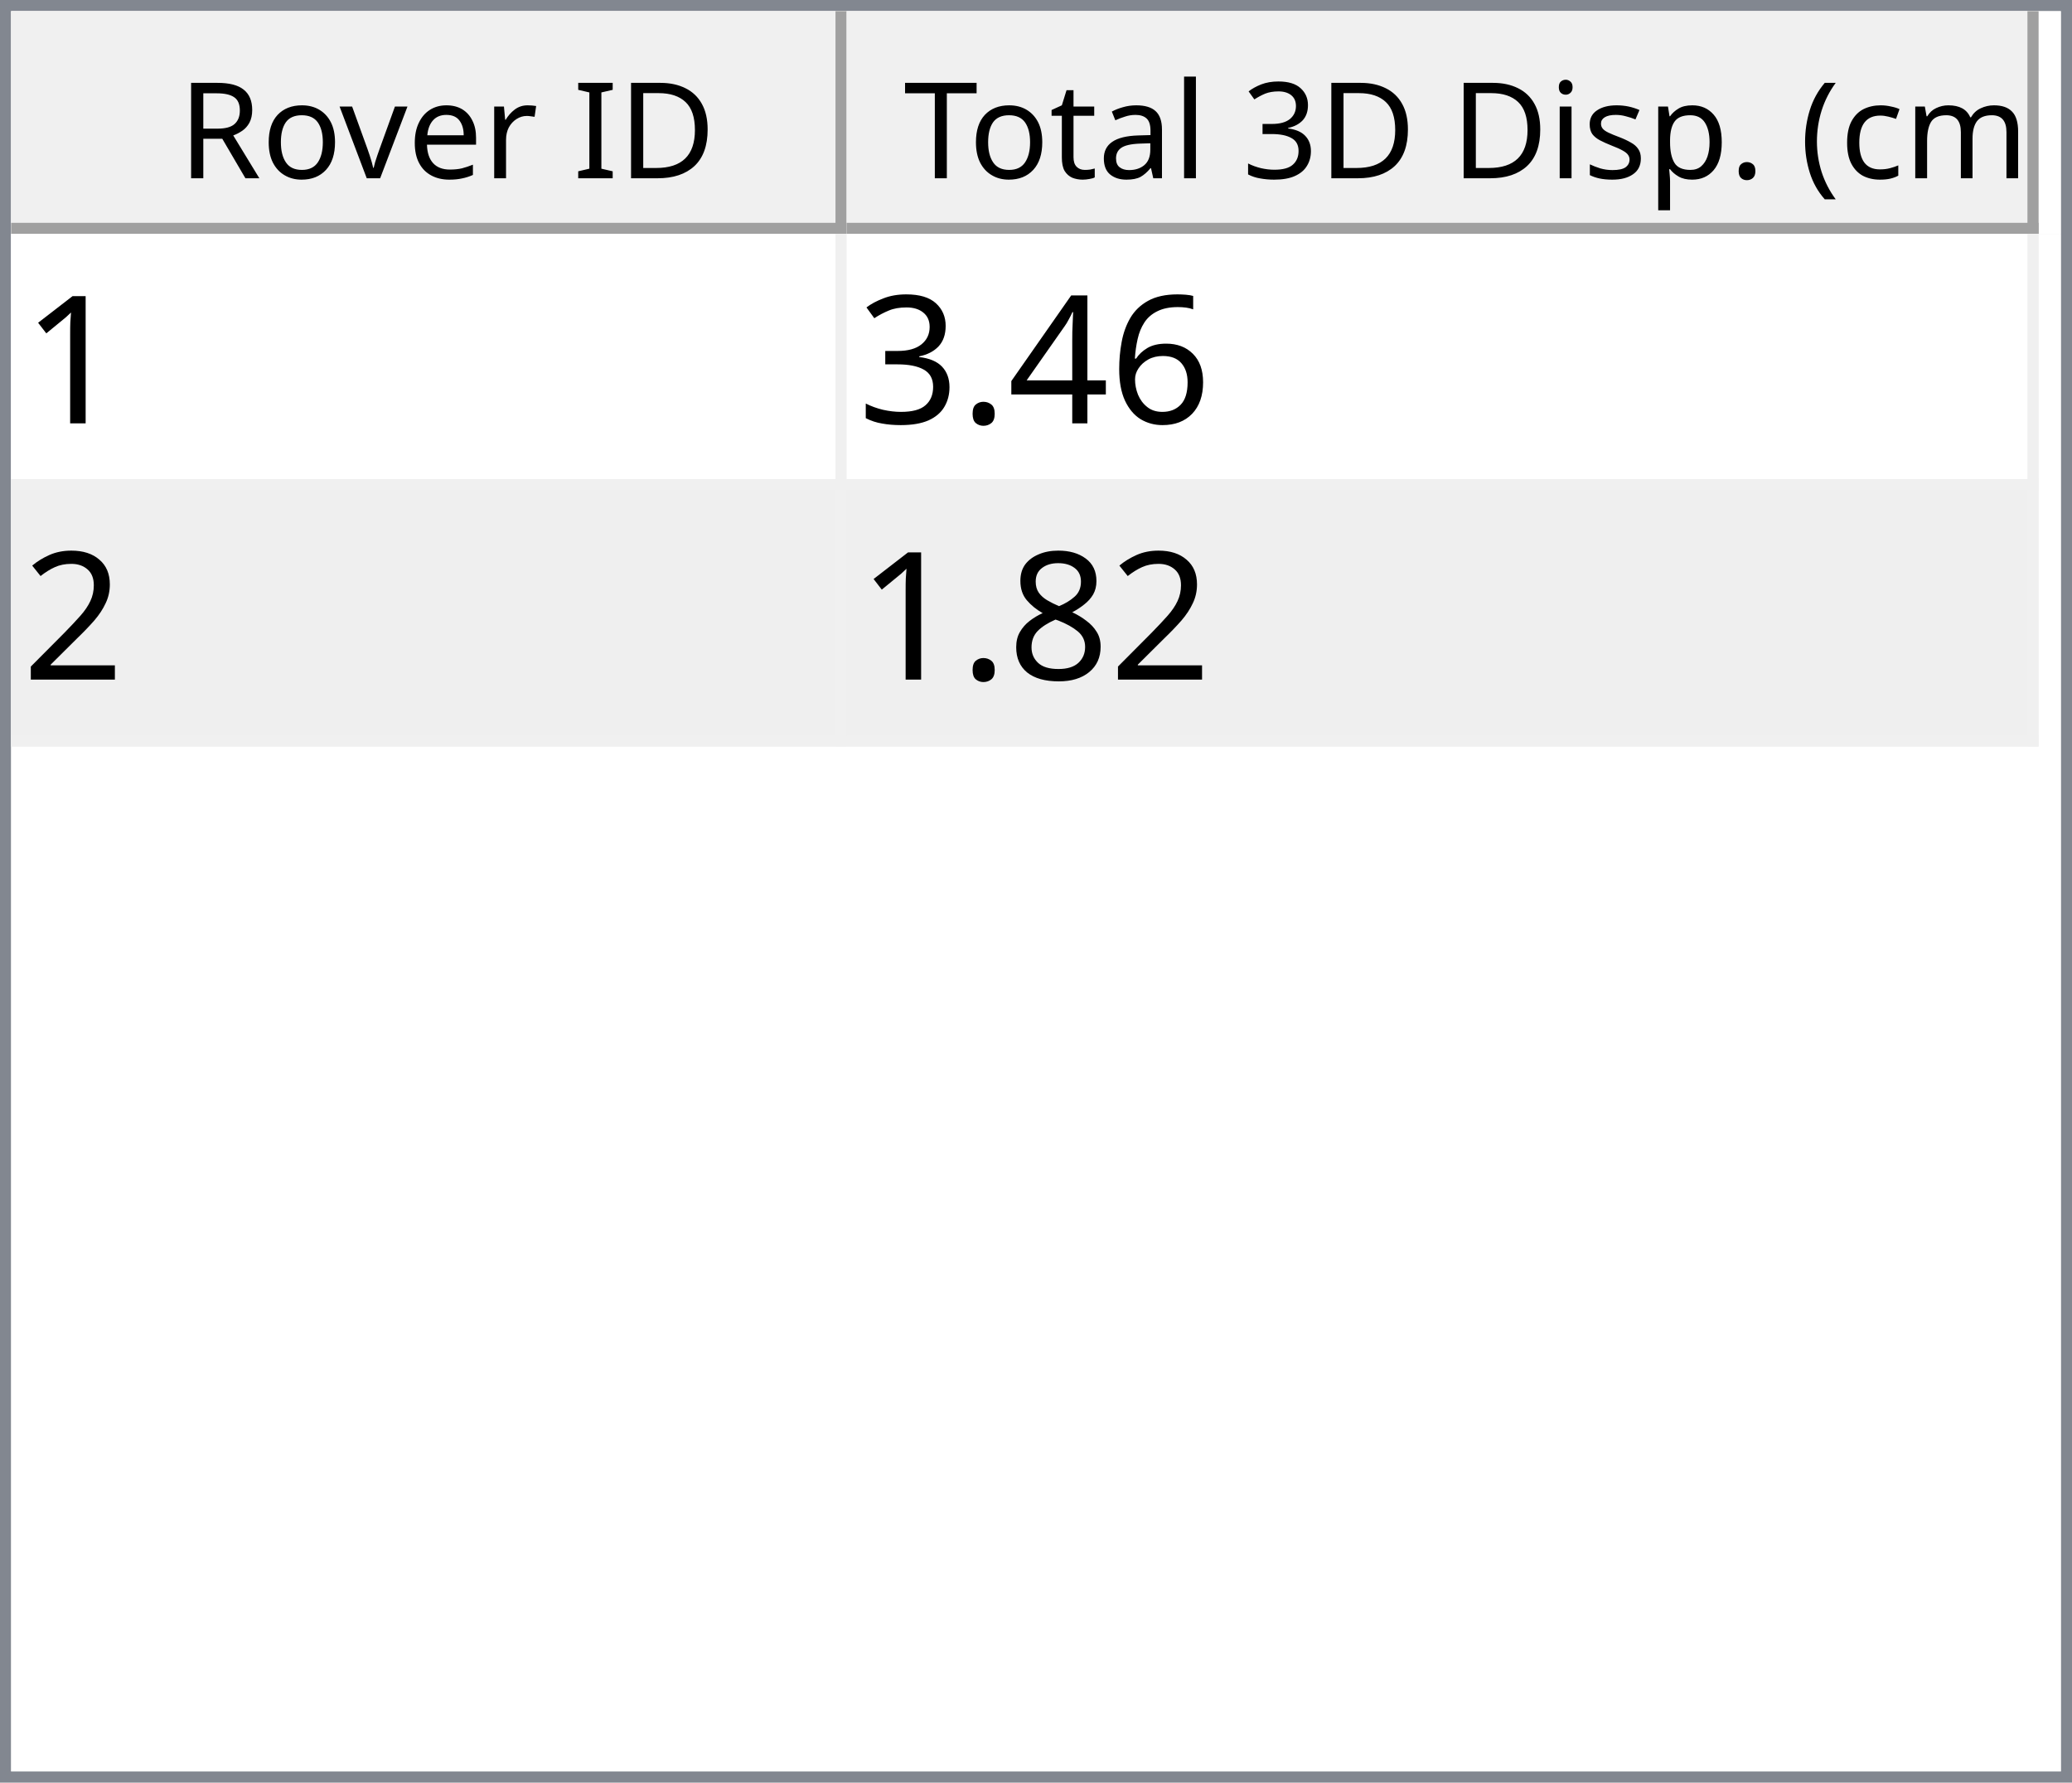
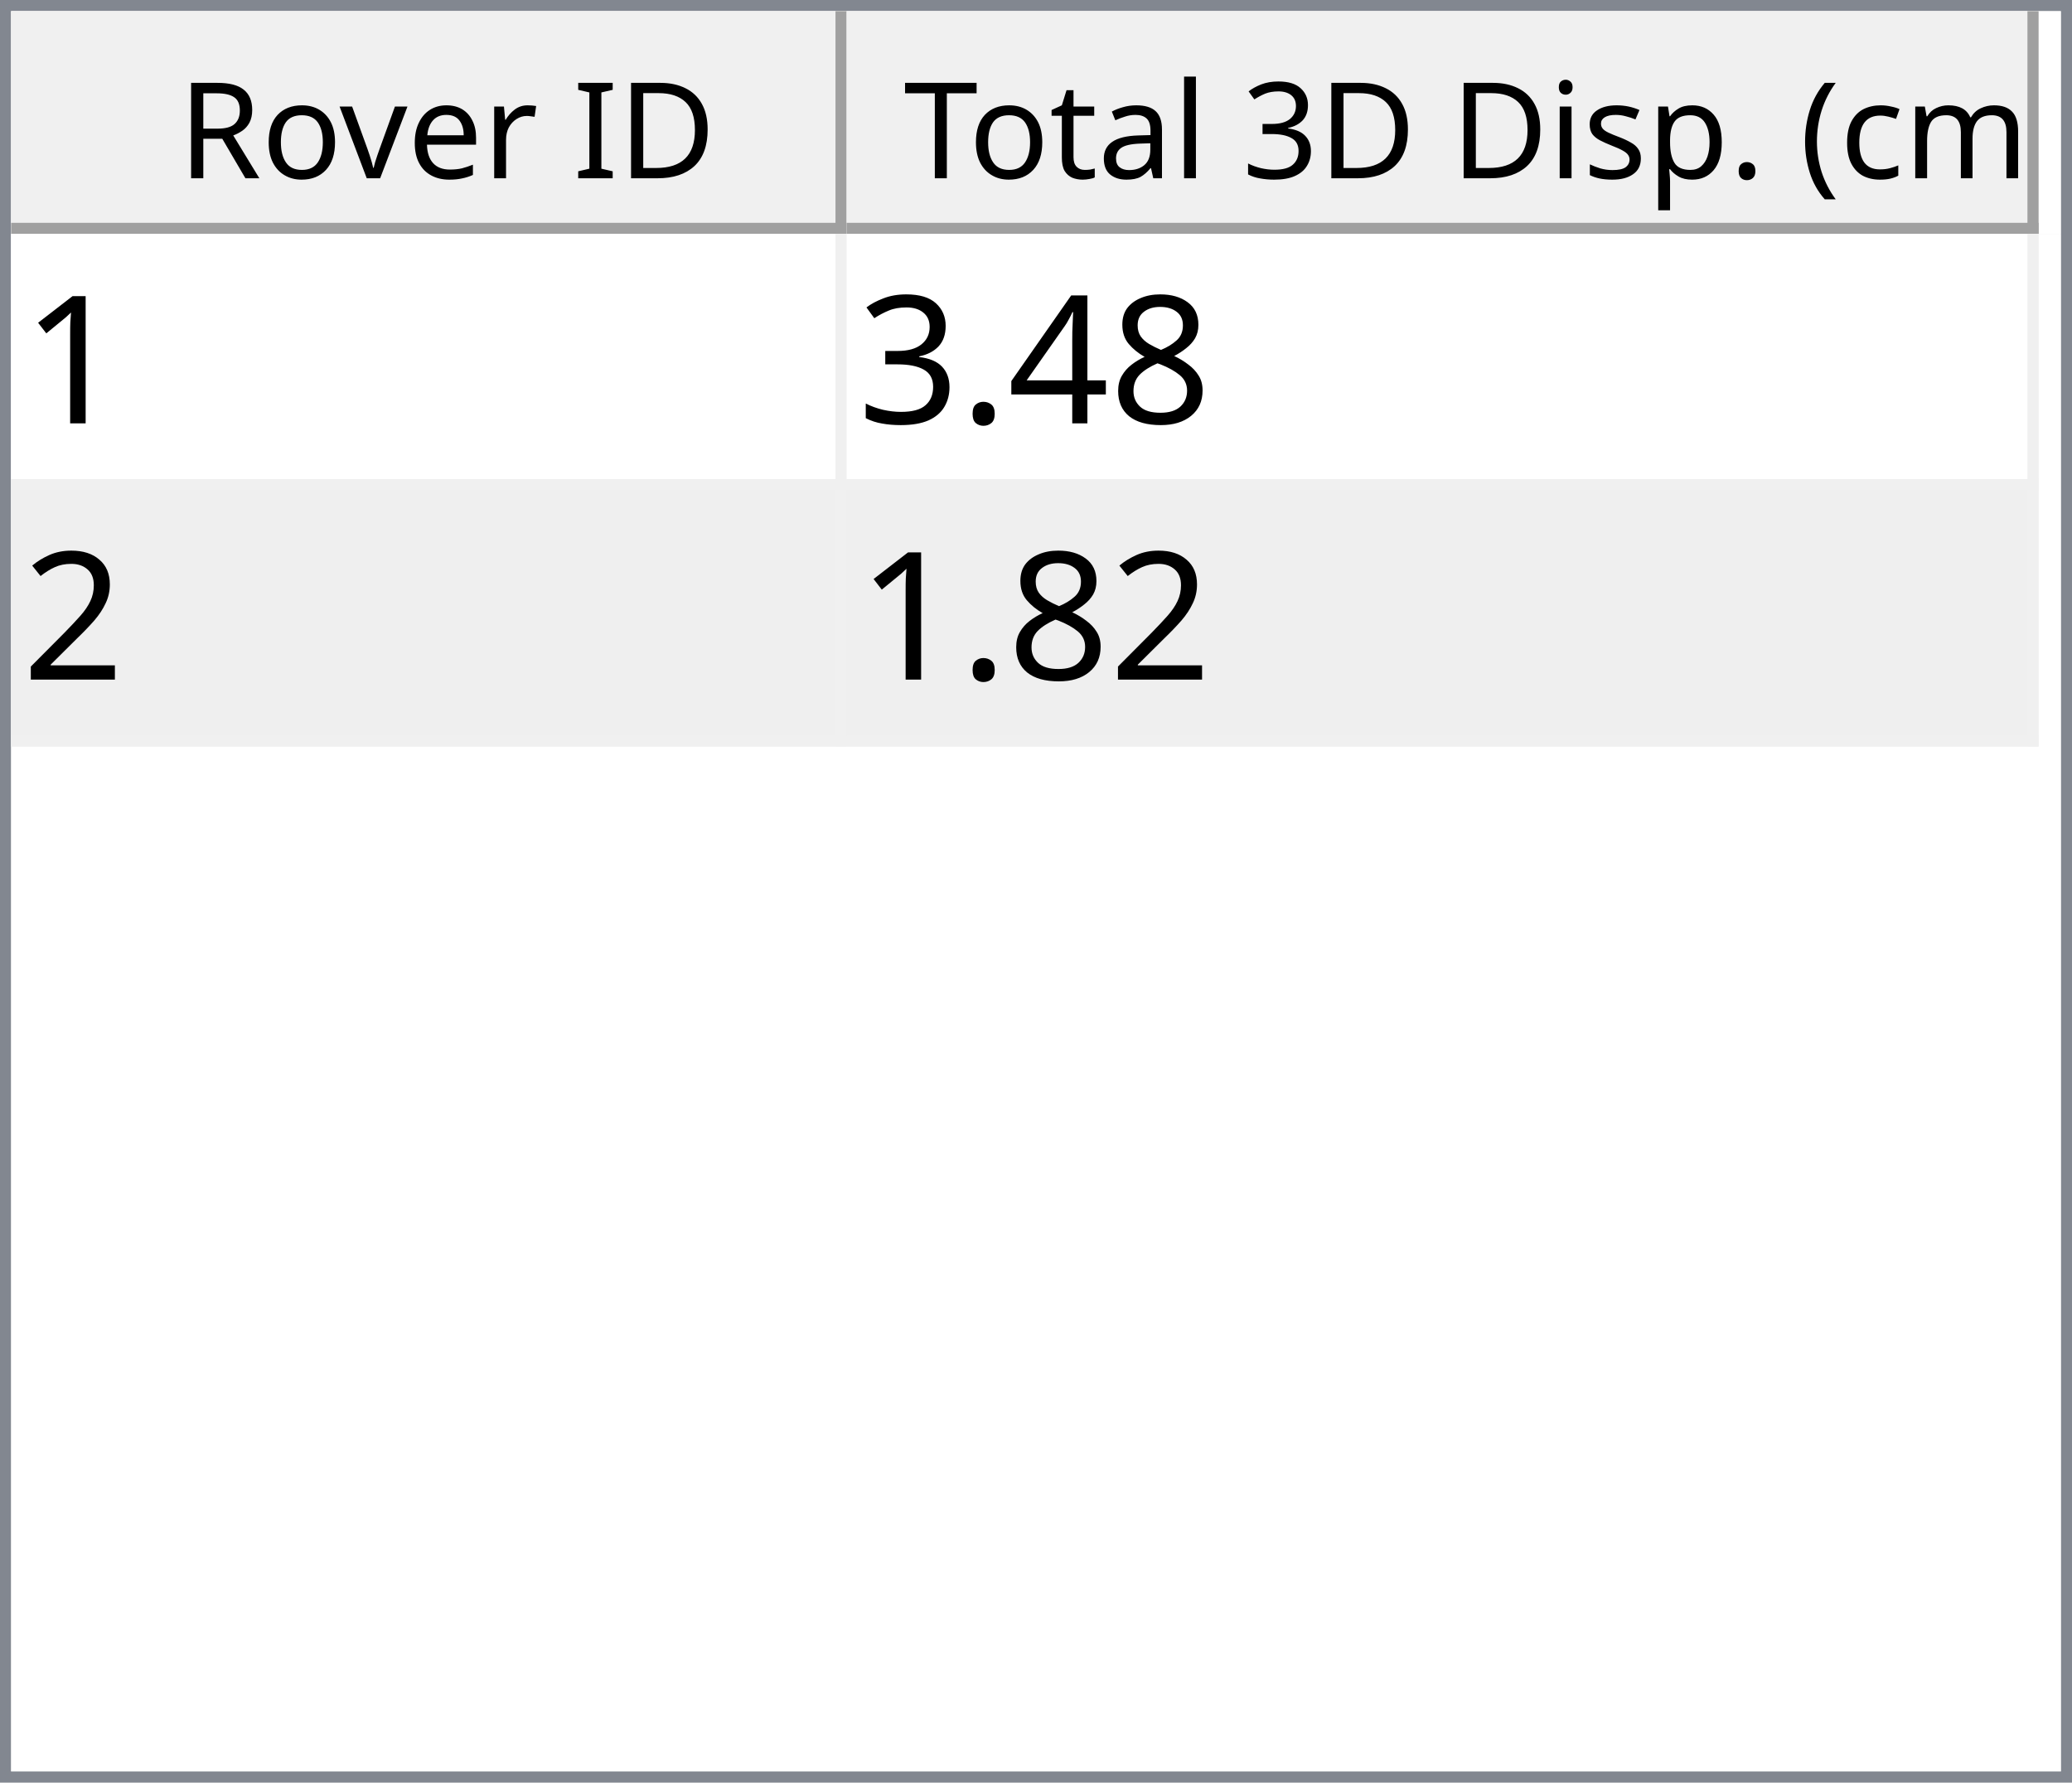
<svg xmlns="http://www.w3.org/2000/svg" style="fill-opacity:1; color-rendering:auto; color-interpolation:auto; text-rendering:auto; stroke:black; stroke-linecap:square; stroke-miterlimit:10; shape-rendering:auto; stroke-opacity:1; fill:black; stroke-dasharray:none; font-weight:normal; stroke-width:1; font-family:'Dialog'; font-style:normal; stroke-linejoin:miter; font-size:12px; stroke-dashoffset:0; image-rendering:auto;" width="186" height="160">
  <defs id="genericDefs" />
  <g>
    <defs id="defs1">
      <clipPath clipPathUnits="userSpaceOnUse" id="clipPath1">
        <path d="M0 0 L186 0 L186 160 L0 160 L0 0 Z" />
      </clipPath>
      <clipPath clipPathUnits="userSpaceOnUse" id="clipPath2">
        <path d="M0 0 L0 160 L186 160 L186 0 Z" />
      </clipPath>
      <clipPath clipPathUnits="userSpaceOnUse" id="clipPath3">
        <path d="M0 0 L0 20 L184 20 L184 0 Z" />
      </clipPath>
      <clipPath clipPathUnits="userSpaceOnUse" id="clipPath4">
        <path d="M0 0 L0 20 L75 20 L75 0 Z" />
      </clipPath>
      <clipPath clipPathUnits="userSpaceOnUse" id="clipPath5">
        <path d="M1 1 L1 19 L74 19 L74 1 Z" />
      </clipPath>
      <clipPath clipPathUnits="userSpaceOnUse" id="clipPath6">
        <path d="M0 0 L0 18 L73 18 L73 0 Z" />
      </clipPath>
      <clipPath clipPathUnits="userSpaceOnUse" id="clipPath7">
        <path d="M-0.5 -0.5 L-0.5 19.5 L74.5 19.5 L74.5 -0.5 Z" />
      </clipPath>
      <clipPath clipPathUnits="userSpaceOnUse" id="clipPath8">
        <path d="M0 0 L0 20 L107 20 L107 0 Z" />
      </clipPath>
      <clipPath clipPathUnits="userSpaceOnUse" id="clipPath9">
        <path d="M1 1 L1 19 L106 19 L106 1 Z" />
      </clipPath>
      <clipPath clipPathUnits="userSpaceOnUse" id="clipPath10">
        <path d="M0 0 L0 18 L105 18 L105 0 Z" />
      </clipPath>
      <clipPath clipPathUnits="userSpaceOnUse" id="clipPath11">
        <path d="M-0.5 -0.5 L-0.5 19.5 L106.5 19.5 L106.5 -0.5 Z" />
      </clipPath>
      <clipPath clipPathUnits="userSpaceOnUse" id="clipPath12">
        <path d="M0 0 L0 138 L184 138 L184 0 Z" />
      </clipPath>
      <clipPath clipPathUnits="userSpaceOnUse" id="clipPath13">
        <path d="M0 0 L0 46 L182 46 L182 0 Z" />
      </clipPath>
      <clipPath clipPathUnits="userSpaceOnUse" id="clipPath14">
        <path d="M-0.5 -0.5 L-0.5 45.5 L181.5 45.5 L181.5 -0.5 Z" />
      </clipPath>
      <clipPath clipPathUnits="userSpaceOnUse" id="clipPath15">
        <path d="M0 0 L0 22 L74 22 L74 0 Z" />
      </clipPath>
      <clipPath clipPathUnits="userSpaceOnUse" id="clipPath16">
        <path d="M0 0 L0 22 L106 22 L106 0 Z" />
      </clipPath>
      <font horiz-adv-x="64.551" id="font1">
        <font-face ascent="107.91" descent="25.098" units-per-em="100" style="font-style:normal; font-family:Segoe UI; font-weight:normal;" />
        <missing-glyph horiz-adv-x="64.551" d="M8.109 0 L8.109 68.266 L56.453 68.266 L56.453 0 L8.109 0 ZM15.328 7.234 L49.219 7.234 L49.219 61.031 L15.328 61.031 L15.328 7.234 Z" />
        <glyph unicode="D" horiz-adv-x="70.117" d="M9.188 0 L9.188 70.016 L28.516 70.016 Q65.531 70.016 65.531 35.891 Q65.531 19.672 55.25 9.836 Q44.969 0 27.734 0 L9.188 0 ZM17.391 62.594 L17.391 7.422 L27.828 7.422 Q41.609 7.422 49.273 14.797 Q56.938 22.172 56.938 35.688 Q56.938 62.594 28.328 62.594 L17.391 62.594 Z" />
        <glyph unicode="I" horiz-adv-x="26.611" d="M17.391 0 L9.188 0 L9.188 70.016 L17.391 70.016 L17.391 0 Z" />
        <glyph unicode=" " horiz-adv-x="27.393" d="" />
        <glyph unicode="r" horiz-adv-x="34.766" d="M34.188 41.891 Q32.078 43.5 28.125 43.5 Q23 43.5 19.555 38.672 Q16.109 33.844 16.109 25.484 L16.109 0 L8.109 0 L8.109 50 L16.109 50 L16.109 39.703 L16.312 39.703 Q18.016 44.969 21.531 47.922 Q25.047 50.875 29.391 50.875 Q32.516 50.875 34.188 50.203 L34.188 41.891 Z" />
        <glyph unicode="e" horiz-adv-x="52.295" d="M48.297 23 L12.984 23 Q13.188 14.656 17.484 10.109 Q21.781 5.562 29.297 5.562 Q37.75 5.562 44.828 11.141 L44.828 3.609 Q38.234 -1.172 27.391 -1.172 Q16.797 -1.172 10.742 5.641 Q4.688 12.453 4.688 24.812 Q4.688 36.469 11.305 43.82 Q17.922 51.172 27.734 51.172 Q37.547 51.172 42.922 44.828 Q48.297 38.484 48.297 27.203 L48.297 23 ZM40.094 29.781 Q40.047 36.719 36.75 40.578 Q33.453 44.438 27.594 44.438 Q21.922 44.438 17.969 40.383 Q14.016 36.328 13.094 29.781 L40.094 29.781 Z" />
        <glyph unicode="v" horiz-adv-x="47.9" d="M47.406 50 L27.484 0 L19.625 0 L0.688 50 L9.469 50 L22.172 13.672 Q23.578 9.672 23.922 6.688 L24.125 6.688 Q24.609 10.453 25.688 13.484 L38.969 50 L47.406 50 Z" />
        <glyph unicode="o" horiz-adv-x="58.594" d="M29 -1.172 Q17.922 -1.172 11.305 5.836 Q4.688 12.844 4.688 24.422 Q4.688 37.016 11.57 44.094 Q18.453 51.172 30.172 51.172 Q41.359 51.172 47.633 44.289 Q53.906 37.406 53.906 25.203 Q53.906 13.234 47.141 6.031 Q40.375 -1.172 29 -1.172 ZM29.594 44.438 Q21.875 44.438 17.383 39.188 Q12.891 33.938 12.891 24.703 Q12.891 15.828 17.43 10.695 Q21.969 5.562 29.594 5.562 Q37.359 5.562 41.531 10.594 Q45.703 15.625 45.703 24.906 Q45.703 34.281 41.531 39.359 Q37.359 44.438 29.594 44.438 Z" />
        <glyph unicode="R" horiz-adv-x="59.814" d="M59.375 0 L49.609 0 L37.891 19.625 Q36.281 22.359 34.766 24.289 Q33.25 26.219 31.664 27.438 Q30.078 28.656 28.25 29.219 Q26.422 29.781 24.125 29.781 L17.391 29.781 L17.391 0 L9.188 0 L9.188 70.016 L30.078 70.016 Q34.672 70.016 38.555 68.867 Q42.438 67.719 45.289 65.375 Q48.141 63.031 49.758 59.547 Q51.375 56.062 51.375 51.375 Q51.375 47.703 50.273 44.656 Q49.172 41.609 47.148 39.211 Q45.125 36.812 42.266 35.133 Q39.406 33.453 35.844 32.516 L35.844 32.328 Q37.594 31.547 38.891 30.547 Q40.188 29.547 41.359 28.18 Q42.531 26.812 43.68 25.078 Q44.828 23.344 46.234 21.047 L59.375 0 ZM17.391 62.594 L17.391 37.203 L28.516 37.203 Q31.594 37.203 34.203 38.133 Q36.812 39.062 38.719 40.797 Q40.625 42.531 41.703 45.047 Q42.781 47.562 42.781 50.688 Q42.781 56.297 39.141 59.445 Q35.5 62.594 28.609 62.594 L17.391 62.594 Z" />
        <glyph unicode=")" horiz-adv-x="30.176" d="M8.297 -15.922 L1.172 -15.922 Q16.406 2.344 16.406 26.812 Q16.406 51.469 1.078 70.016 L8.297 70.016 Q23.531 52.156 23.531 26.703 Q23.531 1.375 8.297 -15.922 Z" />
        <glyph unicode="m" horiz-adv-x="86.133" d="M79.109 0 L71.094 0 L71.094 28.719 Q71.094 37.016 68.531 40.727 Q65.969 44.438 59.906 44.438 Q54.781 44.438 51.195 39.75 Q47.609 35.062 47.609 28.516 L47.609 0 L39.594 0 L39.594 29.688 Q39.594 44.438 28.219 44.438 Q22.953 44.438 19.531 40.016 Q16.109 35.594 16.109 28.516 L16.109 0 L8.109 0 L8.109 50 L16.109 50 L16.109 42.094 L16.312 42.094 Q21.625 51.172 31.844 51.172 Q36.969 51.172 40.773 48.312 Q44.578 45.453 46 40.828 Q51.562 51.172 62.594 51.172 Q79.109 51.172 79.109 30.812 L79.109 0 Z" />
        <glyph unicode="c" horiz-adv-x="46.191" d="M42.188 2.297 Q36.422 -1.172 28.516 -1.172 Q17.828 -1.172 11.258 5.789 Q4.688 12.75 4.688 23.828 Q4.688 36.188 11.766 43.68 Q18.844 51.172 30.672 51.172 Q37.25 51.172 42.281 48.734 L42.281 40.531 Q36.719 44.438 30.375 44.438 Q22.703 44.438 17.797 38.945 Q12.891 33.453 12.891 24.516 Q12.891 15.719 17.508 10.641 Q22.125 5.562 29.891 5.562 Q36.422 5.562 42.188 9.906 L42.188 2.297 Z" />
        <glyph unicode="(" horiz-adv-x="30.176" d="M29.109 -15.922 L21.969 -15.922 Q6.844 1.375 6.844 26.703 Q6.844 52.156 21.969 70.016 L29.203 70.016 Q13.875 51.469 13.875 26.812 Q13.875 2.344 29.109 -15.922 Z" />
        <glyph unicode="." horiz-adv-x="21.68" d="M10.891 -1.078 Q8.641 -1.078 7.055 0.539 Q5.469 2.156 5.469 4.391 Q5.469 6.641 7.055 8.273 Q8.641 9.906 10.891 9.906 Q13.188 9.906 14.797 8.273 Q16.406 6.641 16.406 4.391 Q16.406 2.156 14.797 0.539 Q13.188 -1.078 10.891 -1.078 Z" />
        <glyph unicode="p" horiz-adv-x="58.789" d="M16.312 7.234 L16.109 7.234 L16.109 -23 L8.109 -23 L8.109 50 L16.109 50 L16.109 41.219 L16.312 41.219 Q22.219 51.172 33.594 51.172 Q43.266 51.172 48.688 44.461 Q54.109 37.75 54.109 26.469 Q54.109 13.922 48 6.375 Q41.891 -1.172 31.297 -1.172 Q21.578 -1.172 16.312 7.234 ZM16.109 27.391 L16.109 20.406 Q16.109 14.203 20.141 9.883 Q24.172 5.562 30.375 5.562 Q37.641 5.562 41.773 11.133 Q45.906 16.703 45.906 26.609 Q45.906 34.969 42.047 39.703 Q38.188 44.438 31.594 44.438 Q24.609 44.438 20.359 39.578 Q16.109 34.719 16.109 27.391 Z" />
        <glyph unicode="s" horiz-adv-x="42.432" d="M5.078 1.812 L5.078 10.406 Q11.625 5.562 19.484 5.562 Q30.031 5.562 30.031 12.594 Q30.031 14.594 29.125 15.992 Q28.219 17.391 26.68 18.461 Q25.141 19.531 23.07 20.383 Q21 21.234 18.609 22.172 Q15.281 23.484 12.766 24.828 Q10.25 26.172 8.57 27.859 Q6.891 29.547 6.031 31.695 Q5.172 33.844 5.172 36.719 Q5.172 40.234 6.789 42.945 Q8.406 45.656 11.086 47.484 Q13.766 49.312 17.211 50.242 Q20.656 51.172 24.312 51.172 Q30.812 51.172 35.938 48.922 L35.938 40.828 Q30.422 44.438 23.25 44.438 Q21 44.438 19.195 43.922 Q17.391 43.406 16.094 42.477 Q14.797 41.547 14.086 40.258 Q13.375 38.969 13.375 37.406 Q13.375 35.453 14.086 34.133 Q14.797 32.812 16.164 31.789 Q17.531 30.766 19.484 29.938 Q21.438 29.109 23.922 28.125 Q27.25 26.859 29.883 25.516 Q32.516 24.172 34.375 22.484 Q36.234 20.797 37.234 18.602 Q38.234 16.406 38.234 13.375 Q38.234 9.672 36.602 6.938 Q34.969 4.203 32.234 2.398 Q29.5 0.594 25.93 -0.289 Q22.359 -1.172 18.453 -1.172 Q10.75 -1.172 5.078 1.812 Z" />
        <glyph unicode="i" horiz-adv-x="24.219" d="M12.203 62.703 Q10.062 62.703 8.547 64.164 Q7.031 65.625 7.031 67.875 Q7.031 70.125 8.547 71.609 Q10.062 73.094 12.203 73.094 Q14.406 73.094 15.945 71.609 Q17.484 70.125 17.484 67.875 Q17.484 65.719 15.945 64.211 Q14.406 62.703 12.203 62.703 ZM16.109 0 L8.109 0 L8.109 50 L16.109 50 L16.109 0 Z" />
        <glyph unicode="3" horiz-adv-x="53.906" d="M46.531 19.828 Q46.531 15.094 44.75 11.211 Q42.969 7.328 39.719 4.57 Q36.469 1.812 31.93 0.297 Q27.391 -1.219 21.922 -1.219 Q11.922 -1.219 6 2.594 L6 11.188 Q13.094 5.609 22.219 5.609 Q25.875 5.609 28.828 6.539 Q31.781 7.469 33.906 9.227 Q36.031 10.984 37.18 13.477 Q38.328 15.969 38.328 19.094 Q38.328 32.812 18.797 32.812 L12.984 32.812 L12.984 39.594 L18.5 39.594 Q35.797 39.594 35.797 52.484 Q35.797 64.406 22.609 64.406 Q15.188 64.406 8.688 59.422 L8.688 67.188 Q15.375 71.188 24.609 71.188 Q29 71.188 32.57 69.969 Q36.141 68.75 38.68 66.555 Q41.219 64.359 42.609 61.281 Q44 58.203 44 54.5 Q44 40.672 30.031 36.719 L30.031 36.531 Q33.594 36.141 36.625 34.797 Q39.656 33.453 41.852 31.305 Q44.047 29.156 45.289 26.25 Q46.531 23.344 46.531 19.828 Z" />
        <glyph unicode="l" horiz-adv-x="24.219" d="M16.109 0 L8.109 0 L8.109 74.031 L16.109 74.031 L16.109 0 Z" />
        <glyph unicode="a" horiz-adv-x="50.879" d="M43.891 0 L35.891 0 L35.891 7.812 L35.688 7.812 Q30.469 -1.172 20.312 -1.172 Q12.844 -1.172 8.617 2.781 Q4.391 6.734 4.391 13.281 Q4.391 27.297 20.906 29.594 L35.891 31.688 Q35.891 44.438 25.594 44.438 Q16.547 44.438 9.281 38.281 L9.281 46.484 Q16.656 51.172 26.266 51.172 Q43.891 51.172 43.891 32.516 L43.891 0 ZM35.891 25.297 L23.828 23.641 Q18.266 22.859 15.43 20.875 Q12.594 18.891 12.594 13.875 Q12.594 10.203 15.211 7.883 Q17.828 5.562 22.172 5.562 Q28.125 5.562 32.008 9.742 Q35.891 13.922 35.891 20.312 L35.891 25.297 Z" />
        <glyph unicode="t" horiz-adv-x="33.887" d="M31.297 0.484 Q28.469 -1.078 23.828 -1.078 Q10.688 -1.078 10.688 13.578 L10.688 43.172 L2.094 43.172 L2.094 50 L10.688 50 L10.688 62.203 L18.703 64.797 L18.703 50 L31.297 50 L31.297 43.172 L18.703 43.172 L18.703 14.984 Q18.703 9.969 20.414 7.82 Q22.125 5.672 26.078 5.672 Q29.109 5.672 31.297 7.328 L31.297 0.484 Z" />
        <glyph unicode="T" horiz-adv-x="52.393" d="M50.594 62.594 L30.375 62.594 L30.375 0 L22.172 0 L22.172 62.594 L2 62.594 L2 70.016 L50.594 70.016 L50.594 62.594 Z" />
      </font>
      <font horiz-adv-x="75.0" id="font2">
        <font-face ascent="100.537" descent="21.973" units-per-em="100" style="font-style:normal; font-family:sans-serif; font-weight:normal;" />
        <missing-glyph horiz-adv-x="75.0" d="M12.5 0 L12.5 62.5 L62.5 62.5 L62.5 0 L12.5 0 ZM14.062 1.562 L60.938 1.562 L60.938 60.938 L14.062 60.938 L14.062 1.562 Z" />
        <glyph unicode="1" horiz-adv-x="55.615" d="M37.25 0 L28.469 0 L28.469 56 Q25.297 52.984 20.141 49.953 Q14.984 46.922 10.891 45.406 L10.891 53.906 Q18.266 57.375 23.781 62.305 Q29.297 67.234 31.594 71.875 L37.25 71.875 L37.25 0 Z" />
-         <glyph unicode="6" horiz-adv-x="55.615" d="M49.75 54.047 L41.016 53.375 Q39.844 58.547 37.703 60.891 Q34.125 64.656 28.906 64.656 Q24.703 64.656 21.531 62.312 Q17.391 59.281 14.992 53.469 Q12.594 47.656 12.5 36.922 Q15.672 41.75 20.266 44.094 Q24.859 46.438 29.891 46.438 Q38.672 46.438 44.852 39.969 Q51.031 33.5 51.031 23.25 Q51.031 16.5 48.125 10.719 Q45.219 4.938 40.141 1.859 Q35.062 -1.219 28.609 -1.219 Q17.625 -1.219 10.695 6.859 Q3.766 14.938 3.766 33.5 Q3.766 54.25 11.422 63.672 Q18.109 71.875 29.438 71.875 Q37.891 71.875 43.289 67.141 Q48.688 62.406 49.75 54.047 ZM13.875 23.188 Q13.875 18.656 15.797 14.508 Q17.719 10.359 21.188 8.18 Q24.656 6 28.469 6 Q34.031 6 38.039 10.492 Q42.047 14.984 42.047 22.703 Q42.047 30.125 38.086 34.398 Q34.125 38.672 28.125 38.672 Q22.172 38.672 18.023 34.398 Q13.875 30.125 13.875 23.188 Z" />
+         <glyph unicode="8" horiz-adv-x="55.615" d="M17.672 38.812 Q12.203 40.828 9.57 44.539 Q6.938 48.25 6.938 53.422 Q6.938 61.234 12.555 66.555 Q18.172 71.875 27.484 71.875 Q36.859 71.875 42.578 66.43 Q48.297 60.984 48.297 53.172 Q48.297 48.188 45.68 44.508 Q43.062 40.828 37.75 38.812 Q44.344 36.672 47.781 31.883 Q51.219 27.094 51.219 20.453 Q51.219 11.281 44.727 5.031 Q38.234 -1.219 27.641 -1.219 Q17.047 -1.219 10.547 5.055 Q4.047 11.328 4.047 20.703 Q4.047 27.688 7.594 32.398 Q11.141 37.109 17.672 38.812 ZM15.922 53.719 Q15.922 48.641 19.195 45.414 Q22.469 42.188 27.688 42.188 Q32.766 42.188 36.016 45.383 Q39.266 48.578 39.266 53.219 Q39.266 58.062 35.914 61.359 Q32.562 64.656 27.594 64.656 Q22.562 64.656 19.242 61.43 Q15.922 58.203 15.922 53.719 ZM13.094 20.656 Q13.094 16.891 14.875 13.375 Q16.656 9.859 20.172 7.93 Q23.688 6 27.734 6 Q34.031 6 38.133 10.055 Q42.234 14.109 42.234 20.359 Q42.234 26.703 38.016 30.859 Q33.797 35.016 27.438 35.016 Q21.234 35.016 17.164 30.914 Q13.094 26.812 13.094 20.656 Z" />
        <glyph unicode="4" horiz-adv-x="55.615" d="M32.328 0 L32.328 17.141 L1.266 17.141 L1.266 25.203 L33.938 71.578 L41.109 71.578 L41.109 25.203 L50.781 25.203 L50.781 17.141 L41.109 17.141 L41.109 0 L32.328 0 ZM32.328 25.203 L32.328 57.469 L9.906 25.203 L32.328 25.203 Z" />
        <glyph unicode="." horiz-adv-x="27.783" d="M9.078 0 L9.078 10.016 L19.094 10.016 L19.094 0 L9.078 0 Z" />
        <glyph unicode="3" horiz-adv-x="55.615" d="M4.203 18.891 L12.984 20.062 Q14.5 12.594 18.141 9.297 Q21.781 6 27 6 Q33.203 6 37.477 10.297 Q41.75 14.594 41.75 20.953 Q41.75 27 37.797 30.93 Q33.844 34.859 27.734 34.859 Q25.25 34.859 21.531 33.891 L22.516 41.609 Q23.391 41.5 23.922 41.5 Q29.547 41.5 34.039 44.43 Q38.531 47.359 38.531 53.469 Q38.531 58.297 35.258 61.477 Q31.984 64.656 26.812 64.656 Q21.688 64.656 18.266 61.43 Q14.844 58.203 13.875 51.766 L5.078 53.328 Q6.688 62.156 12.398 67.016 Q18.109 71.875 26.609 71.875 Q32.469 71.875 37.398 69.359 Q42.328 66.844 44.945 62.5 Q47.562 58.156 47.562 53.266 Q47.562 48.641 45.07 44.828 Q42.578 41.016 37.703 38.766 Q44.047 37.312 47.562 32.695 Q51.078 28.078 51.078 21.141 Q51.078 11.766 44.242 5.25 Q37.406 -1.266 26.953 -1.266 Q17.531 -1.266 11.305 4.352 Q5.078 9.969 4.203 18.891 Z" />
        <glyph unicode="2" horiz-adv-x="55.615" d="M50.344 8.453 L50.344 0 L3.031 0 Q2.938 3.172 4.047 6.109 Q5.859 10.938 9.836 15.625 Q13.812 20.312 21.344 26.469 Q33.016 36.031 37.117 41.625 Q41.219 47.219 41.219 52.203 Q41.219 57.422 37.477 61.008 Q33.734 64.594 27.734 64.594 Q21.391 64.594 17.578 60.789 Q13.766 56.984 13.719 50.25 L4.688 51.172 Q5.609 61.281 11.664 66.578 Q17.719 71.875 27.938 71.875 Q38.234 71.875 44.242 66.164 Q50.25 60.453 50.25 52 Q50.25 47.703 48.492 43.555 Q46.734 39.406 42.656 34.812 Q38.578 30.219 29.109 22.219 Q21.188 15.578 18.945 13.211 Q16.703 10.844 15.234 8.453 L50.344 8.453 Z" />
-         <glyph unicode="8" horiz-adv-x="55.615" d="M17.672 38.812 Q12.203 40.828 9.57 44.539 Q6.938 48.25 6.938 53.422 Q6.938 61.234 12.555 66.555 Q18.172 71.875 27.484 71.875 Q36.859 71.875 42.578 66.43 Q48.297 60.984 48.297 53.172 Q48.297 48.188 45.68 44.508 Q43.062 40.828 37.75 38.812 Q44.344 36.672 47.781 31.883 Q51.219 27.094 51.219 20.453 Q51.219 11.281 44.727 5.031 Q38.234 -1.219 27.641 -1.219 Q17.047 -1.219 10.547 5.055 Q4.047 11.328 4.047 20.703 Q4.047 27.688 7.594 32.398 Q11.141 37.109 17.672 38.812 ZM15.922 53.719 Q15.922 48.641 19.195 45.414 Q22.469 42.188 27.688 42.188 Q32.766 42.188 36.016 45.383 Q39.266 48.578 39.266 53.219 Q39.266 58.062 35.914 61.359 Q32.562 64.656 27.594 64.656 Q22.562 64.656 19.242 61.43 Q15.922 58.203 15.922 53.719 ZM13.094 20.656 Q13.094 16.891 14.875 13.375 Q16.656 9.859 20.172 7.93 Q23.688 6 27.734 6 Q34.031 6 38.133 10.055 Q42.234 14.109 42.234 20.359 Q42.234 26.703 38.016 30.859 Q33.797 35.016 27.438 35.016 Q21.234 35.016 17.164 30.914 Q13.094 26.812 13.094 20.656 Z" />
      </font>
    </defs>
    <g style="fill:white; stroke:white;">
      <rect x="0" y="0" width="186" style="clip-path:url(#clipPath1); stroke:none;" height="160" />
    </g>
    <g style="fill:white; text-rendering:optimizeSpeed; color-rendering:optimizeSpeed; image-rendering:optimizeSpeed; shape-rendering:crispEdges; stroke:white; color-interpolation:sRGB;">
      <rect x="0" width="186" height="160" y="0" style="stroke:none;" />
      <path style="stroke:none;" d="M0 160 L186 160 L186 0 L0 0 Z" />
    </g>
    <g style="fill:rgb(240,240,240); font-family:'Segoe UI'; stroke:rgb(240,240,240);">
      <rect x="0" y="0" width="186" style="clip-path:url(#clipPath2); stroke:none;" height="160" />
    </g>
    <g style="fill:rgb(130,135,144); font-family:'Segoe UI'; stroke:rgb(130,135,144);">
      <path d="M0 0 L186 0 L186 160 L0 160 L0 0 ZM1 1 L185 1 L185 159 L1 159 L1 1 Z" style="fill-rule:evenodd; clip-path:url(#clipPath2); stroke:none;" />
    </g>
    <g style="fill:white; font-family:'Segoe UI'; stroke:white;" transform="translate(1,1)">
      <rect x="0" y="0" width="184" style="clip-path:url(#clipPath3); stroke:none;" height="20" />
    </g>
    <g style="fill:rgb(240,240,240); font-family:'Segoe UI'; stroke:rgb(240,240,240);" transform="translate(1,1)">
      <rect x="0" y="0" width="75" style="clip-path:url(#clipPath4); stroke:none;" height="20" />
    </g>
    <g style="font-family:'Segoe UI';" transform="translate(2,2)">
      <text x="14" xml:space="preserve" y="14" style="clip-path:url(#clipPath6); stroke:none;">Rover ID</text>
    </g>
    <g style="fill:rgb(160,160,160); font-family:'Segoe UI'; stroke:rgb(160,160,160); stroke-linejoin:bevel;" transform="translate(1.5,1.5)">
      <line x1="74" x2="74" y1="0" style="fill:none; clip-path:url(#clipPath7);" y2="19" />
    </g>
    <g style="fill:rgb(160,160,160); font-family:'Segoe UI'; stroke:rgb(160,160,160); stroke-linejoin:bevel;" transform="matrix(1,0,0,1,1,1) translate(0.5,0.5)">
      <line x1="0" x2="74" y1="19" style="fill:none; clip-path:url(#clipPath7);" y2="19" />
    </g>
    <g style="fill:rgb(240,240,240); font-family:'Segoe UI'; stroke:rgb(240,240,240);" transform="translate(76,1)">
      <rect x="0" y="0" width="107" style="clip-path:url(#clipPath8); stroke:none;" height="20" />
    </g>
    <g style="font-family:'Segoe UI';" transform="translate(77,2)">
      <text x="1" xml:space="preserve" y="14" style="clip-path:url(#clipPath10); stroke:none;"> Total 3D Disp. (cm)</text>
    </g>
    <g style="fill:rgb(160,160,160); font-family:'Segoe UI'; stroke:rgb(160,160,160); stroke-linejoin:bevel;" transform="translate(76.5,1.5)">
      <line x1="106" x2="106" y1="0" style="fill:none; clip-path:url(#clipPath11);" y2="19" />
    </g>
    <g style="fill:rgb(160,160,160); font-family:'Segoe UI'; stroke:rgb(160,160,160); stroke-linejoin:bevel;" transform="matrix(1,0,0,1,76,1) translate(0.5,0.5)">
      <line x1="0" x2="106" y1="19" style="fill:none; clip-path:url(#clipPath11);" y2="19" />
    </g>
    <g style="fill:white; font-family:'Segoe UI'; stroke:white;" transform="translate(1,21)">
      <rect x="0" y="0" width="184" style="clip-path:url(#clipPath12); stroke:none;" height="138" />
    </g>
    <g style="fill:rgb(240,240,240); font-size:16px; font-family:sans-serif; stroke:rgb(240,240,240);" transform="translate(1,21)">
      <rect x="0" y="0" width="182" style="clip-path:url(#clipPath13); stroke:none;" height="46" />
      <line transform="translate(0.5,0.5)" x1="0" x2="181" y1="22" style="clip-path:url(#clipPath14); fill:none; stroke-linejoin:bevel;" y2="22" />
    </g>
    <g transform="matrix(1,0,0,1,1,21) translate(0.5,0.5)" style="fill:rgb(240,240,240); font-size:16px; font-family:sans-serif; stroke:rgb(240,240,240); stroke-linejoin:bevel;">
      <line x1="0" x2="181" y1="45" style="fill:none; clip-path:url(#clipPath14);" y2="45" />
    </g>
    <g transform="matrix(1,0,0,1,1,21) translate(0.5,0.5)" style="fill:rgb(240,240,240); font-size:16px; font-family:sans-serif; stroke:rgb(240,240,240); stroke-linejoin:bevel;">
      <line x1="74" x2="74" y1="0" style="fill:none; clip-path:url(#clipPath14);" y2="45" />
    </g>
    <g transform="matrix(1,0,0,1,1,21) translate(0.5,0.5)" style="fill:rgb(240,240,240); font-size:16px; font-family:sans-serif; stroke:rgb(240,240,240); stroke-linejoin:bevel;">
      <line x1="181" x2="181" y1="0" style="fill:none; clip-path:url(#clipPath14);" y2="45" />
    </g>
    <g style="fill:white; font-size:16px; font-family:sans-serif; stroke:white;" transform="matrix(1,0,0,1,1,21)">
      <rect x="0" y="0" width="74" style="clip-path:url(#clipPath15); stroke:none;" height="22" />
      <text x="1" y="17" style="fill:black; clip-path:url(#clipPath15); stroke:none;" xml:space="preserve">1</text>
    </g>
    <g style="fill:white; font-size:16px; font-family:sans-serif; stroke:white;" transform="matrix(1,0,0,1,1,21) translate(75,0)">
      <rect x="0" y="0" width="106" style="clip-path:url(#clipPath16); stroke:none;" height="22" />
-       <text x="1" y="17" style="fill:black; clip-path:url(#clipPath16); stroke:none;" xml:space="preserve">3.46</text>
+       <text x="1" y="17" style="fill:black; clip-path:url(#clipPath16); stroke:none;" xml:space="preserve">3.48</text>
    </g>
    <g style="fill:rgb(239,239,239); font-size:16px; font-family:sans-serif; stroke:rgb(239,239,239);" transform="matrix(1,0,0,1,1,21) translate(0,23)">
      <rect x="0" y="0" width="74" style="clip-path:url(#clipPath15); stroke:none;" height="22" />
      <text x="1" y="17" style="fill:black; clip-path:url(#clipPath15); stroke:none;" xml:space="preserve">2</text>
    </g>
    <g style="fill:rgb(239,239,239); font-size:16px; font-family:sans-serif; stroke:rgb(239,239,239);" transform="matrix(1,0,0,1,1,21) translate(75,23)">
      <rect x="0" y="0" width="106" style="clip-path:url(#clipPath16); stroke:none;" height="22" />
      <text x="1" y="17" style="fill:black; clip-path:url(#clipPath16); stroke:none;" xml:space="preserve">1.82</text>
    </g>
  </g>
</svg>
